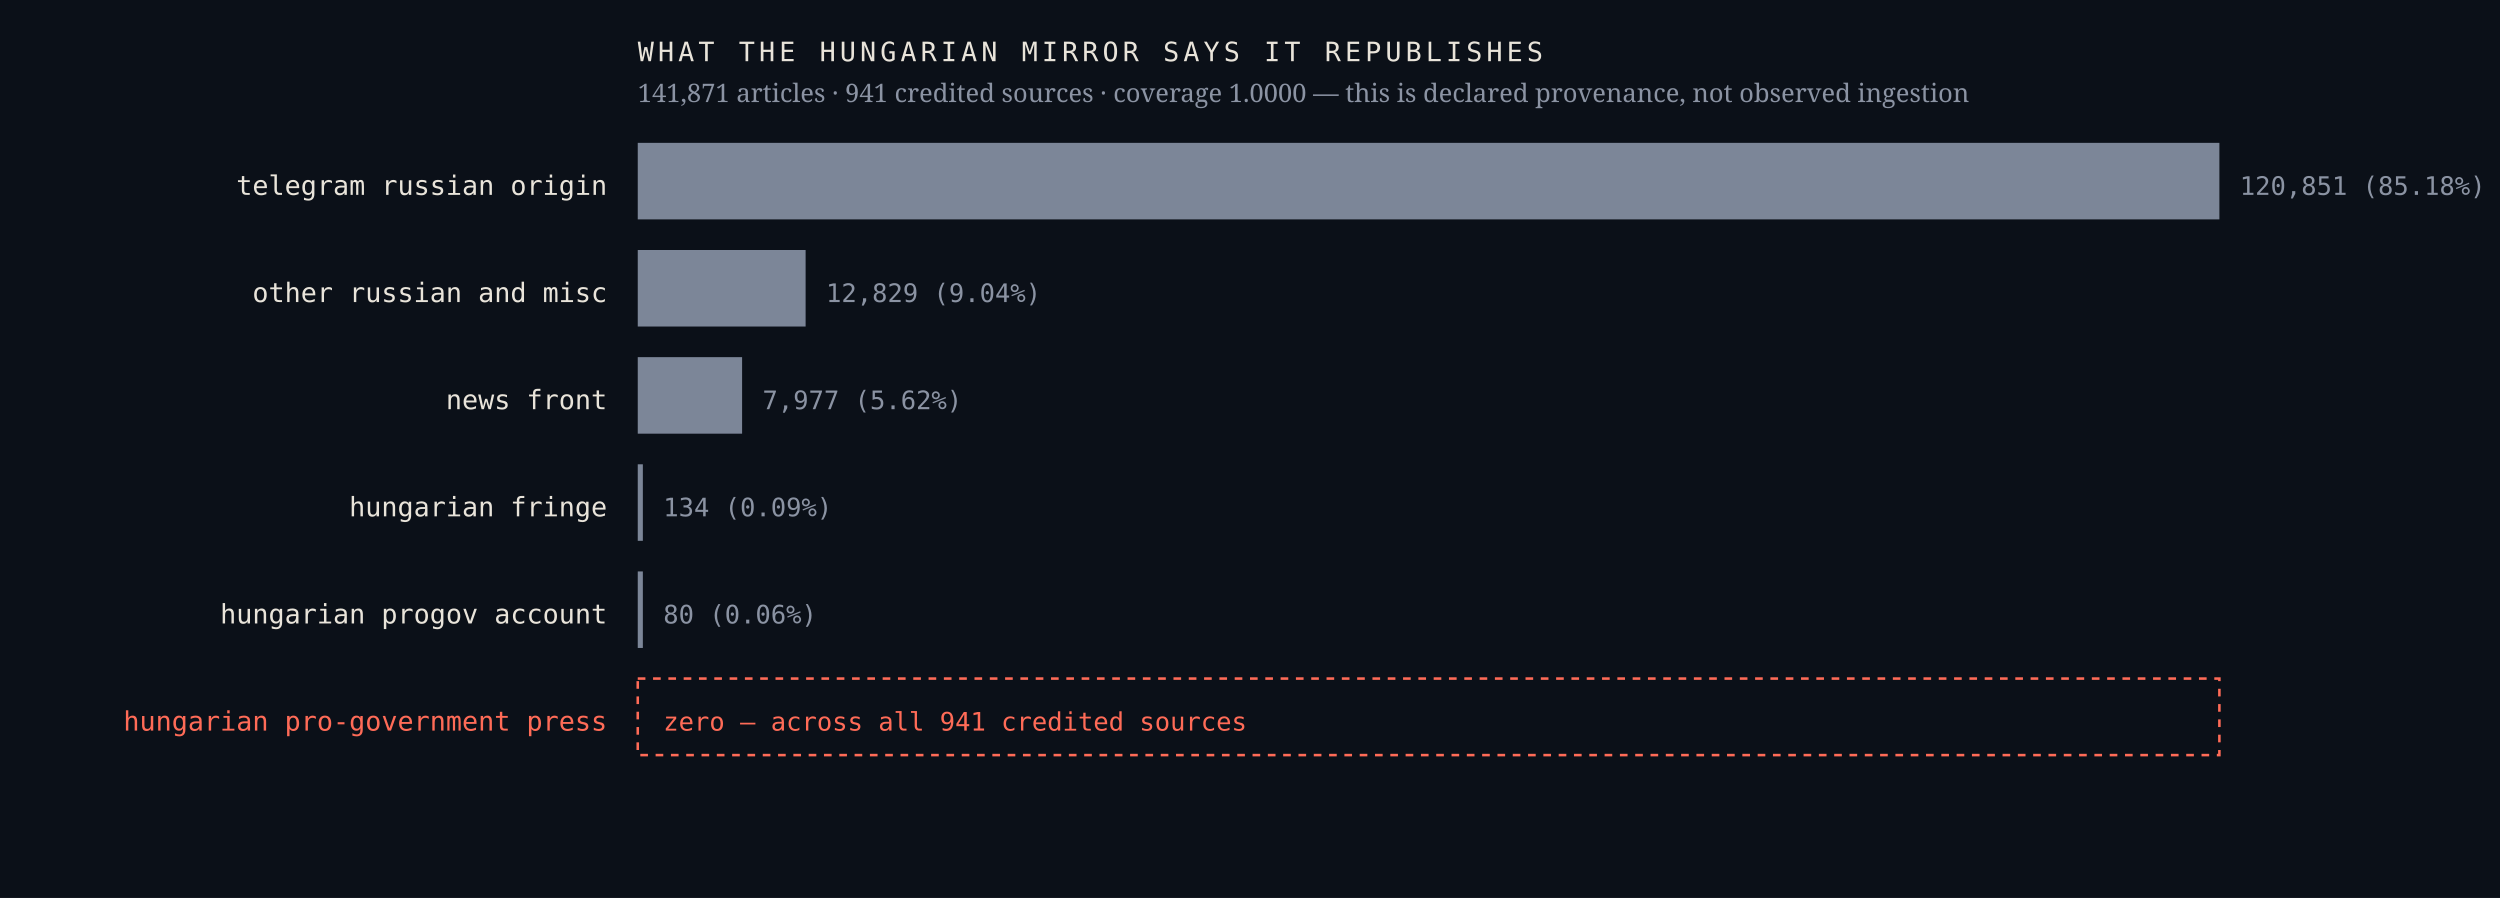
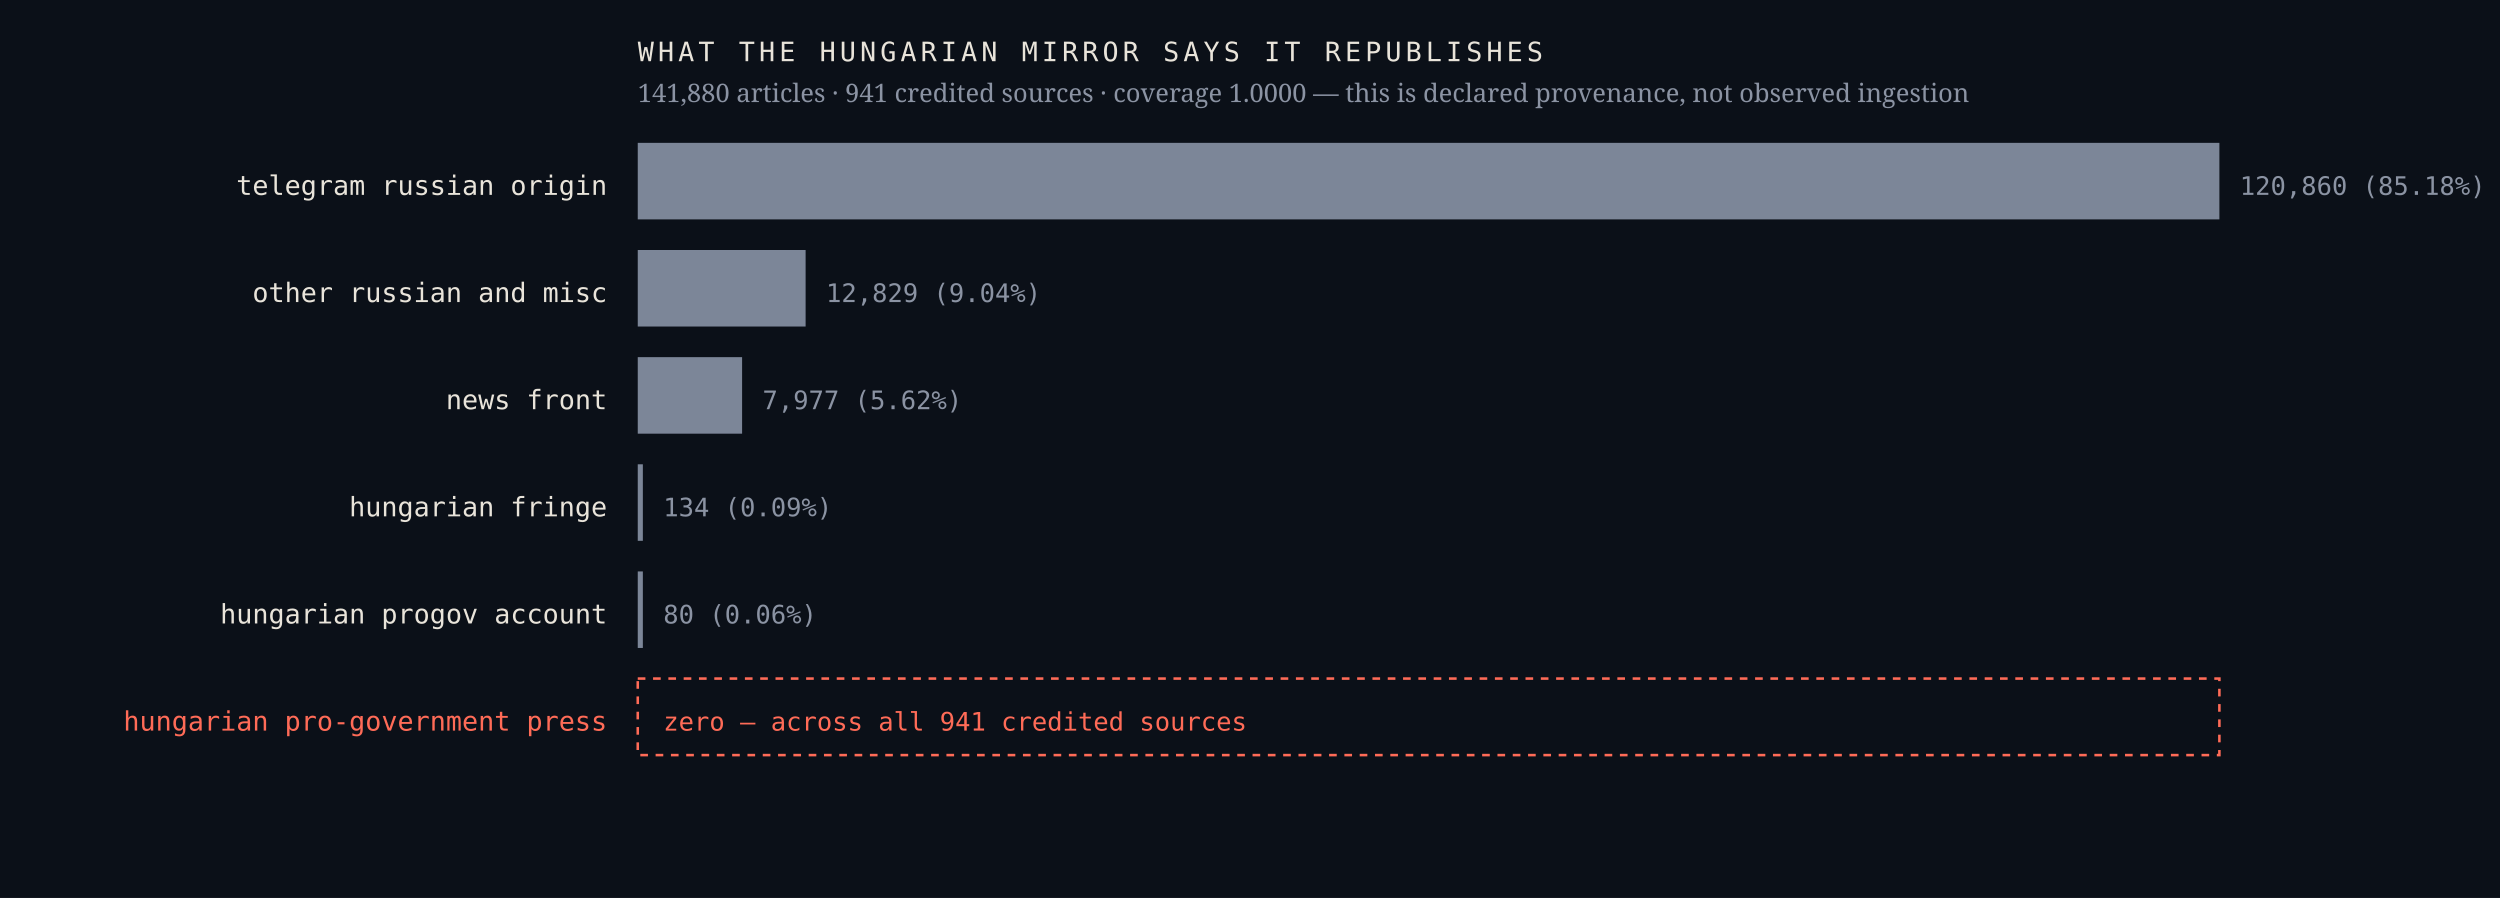
<svg xmlns="http://www.w3.org/2000/svg" viewBox="0 0 980 352" width="980" height="352" role="img" aria-label="Sources the Hungarian mirror credits, by article count, with an explicit zero row for the Hungarian pro-government press">
  <rect width="980" height="352" fill="#0b1018" />
  <text x="238.0" y="76.4" font-family="ui-monospace,'IBM Plex Mono',Menlo,monospace" font-size="10.5" font-weight="400" letter-spacing="0" fill="#e9e4da" text-anchor="end">telegram russian origin</text>
  <rect x="250" y="56" width="620.0" height="30" fill="#7c8698" />
-   <text x="878.0" y="76.4" font-family="ui-monospace,'IBM Plex Mono',Menlo,monospace" font-size="10" font-weight="400" letter-spacing="0" fill="#8b93a3" text-anchor="start">120,851  (85.18%)</text>
+   <text x="878.0" y="76.4" font-family="ui-monospace,'IBM Plex Mono',Menlo,monospace" font-size="10" font-weight="400" letter-spacing="0" fill="#8b93a3" text-anchor="start">120,860  (85.18%)</text>
  <text x="238.0" y="118.4" font-family="ui-monospace,'IBM Plex Mono',Menlo,monospace" font-size="10.5" font-weight="400" letter-spacing="0" fill="#e9e4da" text-anchor="end">other russian and misc</text>
  <rect x="250" y="98" width="65.8" height="30" fill="#7c8698" />
  <text x="323.8" y="118.4" font-family="ui-monospace,'IBM Plex Mono',Menlo,monospace" font-size="10" font-weight="400" letter-spacing="0" fill="#8b93a3" text-anchor="start">12,829  (9.04%)</text>
  <text x="238.0" y="160.4" font-family="ui-monospace,'IBM Plex Mono',Menlo,monospace" font-size="10.5" font-weight="400" letter-spacing="0" fill="#e9e4da" text-anchor="end">news front</text>
  <rect x="250" y="140" width="40.9" height="30" fill="#7c8698" />
  <text x="298.9" y="160.4" font-family="ui-monospace,'IBM Plex Mono',Menlo,monospace" font-size="10" font-weight="400" letter-spacing="0" fill="#8b93a3" text-anchor="start">7,977  (5.62%)</text>
  <text x="238.0" y="202.4" font-family="ui-monospace,'IBM Plex Mono',Menlo,monospace" font-size="10.5" font-weight="400" letter-spacing="0" fill="#e9e4da" text-anchor="end">hungarian fringe</text>
  <rect x="250" y="182" width="2.0" height="30" fill="#7c8698" />
  <text x="260.0" y="202.4" font-family="ui-monospace,'IBM Plex Mono',Menlo,monospace" font-size="10" font-weight="400" letter-spacing="0" fill="#8b93a3" text-anchor="start">134  (0.09%)</text>
  <text x="238.0" y="244.4" font-family="ui-monospace,'IBM Plex Mono',Menlo,monospace" font-size="10.5" font-weight="400" letter-spacing="0" fill="#e9e4da" text-anchor="end">hungarian progov account</text>
  <rect x="250" y="224" width="2.0" height="30" fill="#7c8698" />
  <text x="260.0" y="244.4" font-family="ui-monospace,'IBM Plex Mono',Menlo,monospace" font-size="10" font-weight="400" letter-spacing="0" fill="#8b93a3" text-anchor="start">80  (0.06%)</text>
  <text x="238.0" y="286.4" font-family="ui-monospace,'IBM Plex Mono',Menlo,monospace" font-size="10.5" font-weight="500" letter-spacing="0" fill="#ff6b57" text-anchor="end">hungarian pro-government press</text>
  <rect x="250" y="266" width="620" height="30" fill="none" stroke="#ff6b57" stroke-width="1" stroke-dasharray="3 3" />
  <text x="260.0" y="286.4" font-family="ui-monospace,'IBM Plex Mono',Menlo,monospace" font-size="10" font-weight="500" letter-spacing="0" fill="#ff6b57" text-anchor="start">zero — across all 941 credited sources</text>
  <text x="250.0" y="24.0" font-family="ui-monospace,'IBM Plex Mono',Menlo,monospace" font-size="10.5" font-weight="400" letter-spacing="1.6" fill="#e9e4da" text-anchor="start">WHAT THE HUNGARIAN MIRROR SAYS IT REPUBLISHES</text>
-   <text x="250.0" y="40.0" font-family="'Newsreader',Georgia,serif" font-size="10" font-weight="400" letter-spacing="0" fill="#8b93a3" text-anchor="start">141,871 articles · 941 credited sources · coverage 1.0000 — this is declared provenance, not observed ingestion</text>
+   <text x="250.0" y="40.0" font-family="'Newsreader',Georgia,serif" font-size="10" font-weight="400" letter-spacing="0" fill="#8b93a3" text-anchor="start">141,880 articles · 941 credited sources · coverage 1.0000 — this is declared provenance, not observed ingestion</text>
</svg>
